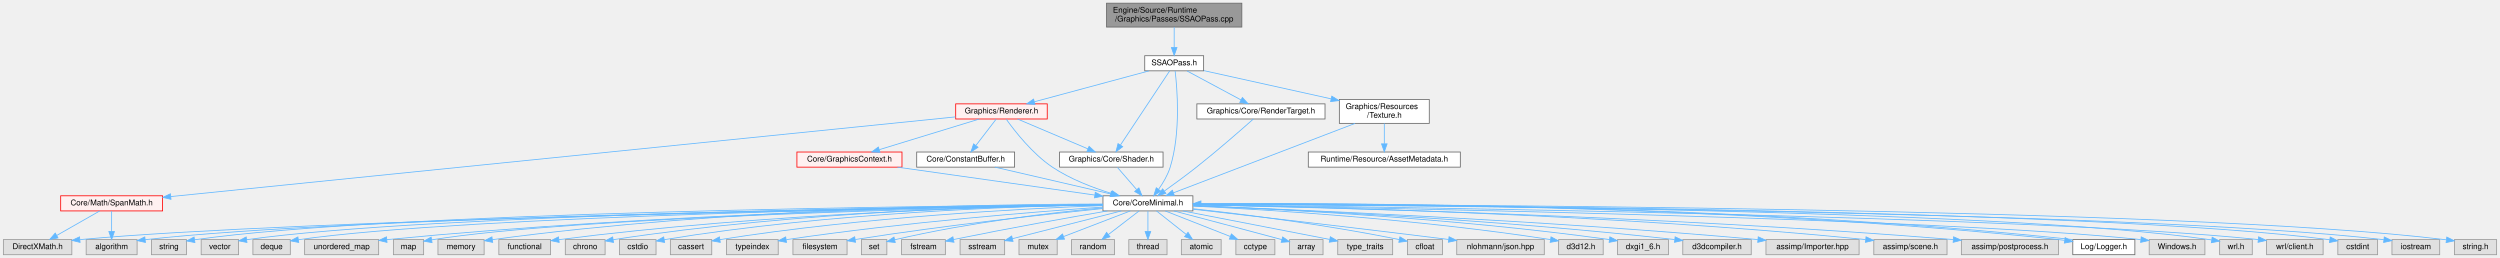
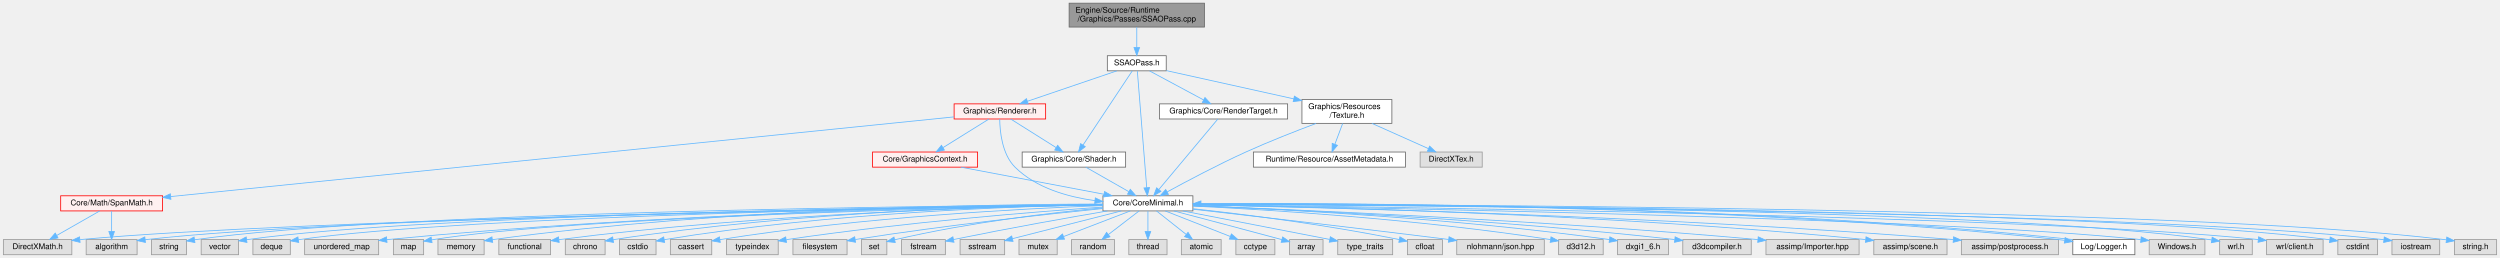
<svg xmlns="http://www.w3.org/2000/svg" xmlns:xlink="http://www.w3.org/1999/xlink" width="3141pt" height="324pt" viewBox="0.00 0.00 3140.50 324.00">
  <g id="graph0" class="graph" transform="scale(1 1) rotate(0) translate(4 320)">
    <g id="Node000001" class="node">
      <g id="a_Node000001">
        <a xlink:title="SSAOPassの実装。乱数カーネルとノイズの生成を含む。">
-           <polygon fill="#999999" stroke="#666666" points="1556,-316 1386,-316 1386,-286 1556,-286 1556,-316" />
-           <text text-anchor="start" x="1394" y="-304" font-family="Helvetica,sans-Serif" font-size="10.00">Engine/Source/Runtime</text>
-           <text text-anchor="middle" x="1471" y="-293" font-family="Helvetica,sans-Serif" font-size="10.00">/Graphics/Passes/SSAOPass.cpp</text>
+           <polygon fill="#999999" stroke="#666666" points="1509,-316 1339,-316 1339,-286 1509,-286 1509,-316" />
+           <text text-anchor="start" x="1347" y="-304" font-family="Helvetica,sans-Serif" font-size="10.00">Engine/Source/Runtime</text>
+           <text text-anchor="middle" x="1424" y="-293" font-family="Helvetica,sans-Serif" font-size="10.00">/Graphics/Passes/SSAOPass.cpp</text>
        </a>
      </g>
    </g>
    <g id="Node000002" class="node">
      <g id="a_Node000002">
        <a xlink:href="SSAOPass_8h.html" target="_top" xlink:title="Screen Space Ambient Occlusion (SSAO) を計算パス。">
-           <polygon fill="white" stroke="#666666" points="1508,-250 1434,-250 1434,-231 1508,-231 1508,-250" />
-           <text text-anchor="middle" x="1471" y="-238" font-family="Helvetica,sans-Serif" font-size="10.00">SSAOPass.h</text>
+           <polygon fill="white" stroke="#666666" points="1461,-250 1387,-250 1387,-231 1461,-231 1461,-250" />
+           <text text-anchor="middle" x="1424" y="-238" font-family="Helvetica,sans-Serif" font-size="10.00">SSAOPass.h</text>
        </a>
      </g>
    </g>
    <g id="edge1_Node000001_Node000002" class="edge">
      <g id="a_edge1_Node000001_Node000002">
        <a xlink:title=" ">
-           <path fill="none" stroke="#63b8ff" d="M1471,-285.84C1471,-278.21 1471,-268.7 1471,-260.45" />
-           <polygon fill="#63b8ff" stroke="#63b8ff" points="1474.5,-260.27 1471,-250.27 1467.5,-260.27 1474.5,-260.27" />
+           <path fill="none" stroke="#63b8ff" d="M1424,-285.84C1424,-278.21 1424,-268.7 1424,-260.45" />
+           <polygon fill="#63b8ff" stroke="#63b8ff" points="1427.5,-260.27 1424,-250.27 1420.5,-260.27 1427.5,-260.27" />
        </a>
      </g>
    </g>
    <g id="Node000003" class="node">
      <g id="a_Node000003">
        <a xlink:href="CoreMinimal_8h.html" target="_top" xlink:title="エンジンの標準インクルードファイル。">
          <polygon fill="white" stroke="#666666" points="1494.5,-74 1381.5,-74 1381.5,-55 1494.5,-55 1494.5,-74" />
          <text text-anchor="middle" x="1438" y="-62" font-family="Helvetica,sans-Serif" font-size="10.00">Core/CoreMinimal.h</text>
        </a>
      </g>
    </g>
    <g id="edge2_Node000002_Node000003" class="edge">
      <g id="a_edge2_Node000002_Node000003">
        <a xlink:title=" ">
-           <path fill="none" stroke="#63b8ff" d="M1472.18,-230.76C1474.73,-209.5 1479.5,-153.63 1466,-110 1462.9,-99.99 1456.95,-90.01 1451.33,-82.04" />
-           <polygon fill="#63b8ff" stroke="#63b8ff" points="1454.1,-79.9 1445.29,-74.01 1448.51,-84.11 1454.1,-79.9" />
+           <path fill="none" stroke="#63b8ff" d="M1424.71,-230.63C1426.89,-203.52 1433.51,-121.32 1436.5,-84.13" />
+           <polygon fill="#63b8ff" stroke="#63b8ff" points="1439.99,-84.39 1437.3,-74.14 1433.01,-83.83 1439.99,-84.39" />
        </a>
      </g>
    </g>
    <g id="Node000043" class="node">
      <g id="a_Node000043">
        <a xlink:href="Shader_8h.html" target="_top" xlink:title="HLSLシェーダーのロードとコンパイル管理。">
-           <polygon fill="white" stroke="#666666" points="1457,-129 1327,-129 1327,-110 1457,-110 1457,-129" />
-           <text text-anchor="middle" x="1392" y="-117" font-family="Helvetica,sans-Serif" font-size="10.00">Graphics/Core/Shader.h</text>
+           <polygon fill="white" stroke="#666666" points="1410,-129 1280,-129 1280,-110 1410,-110 1410,-129" />
+           <text text-anchor="middle" x="1345" y="-117" font-family="Helvetica,sans-Serif" font-size="10.00">Graphics/Core/Shader.h</text>
        </a>
      </g>
    </g>
    <g id="edge43_Node000002_Node000043" class="edge">
      <g id="a_edge43_Node000002_Node000043">
        <a xlink:title=" ">
-           <path fill="none" stroke="#63b8ff" d="M1465.32,-230.94C1452.4,-211.48 1420.61,-163.6 1403.45,-137.74" />
-           <polygon fill="#63b8ff" stroke="#63b8ff" points="1406.29,-135.7 1397.84,-129.3 1400.46,-139.57 1406.29,-135.7" />
+           <path fill="none" stroke="#63b8ff" d="M1418.32,-230.94C1405.4,-211.48 1373.61,-163.6 1356.45,-137.74" />
+           <polygon fill="#63b8ff" stroke="#63b8ff" points="1359.29,-135.7 1350.84,-129.3 1353.46,-139.57 1359.29,-135.7" />
        </a>
      </g>
    </g>
    <g id="Node000044" class="node">
      <g id="a_Node000044">
        <a xlink:href="RenderTarget_8h.html" target="_top" xlink:title="レンダリングターゲット (RTV) とシェーダーリソース (SRV) の管理。">
-           <polygon fill="white" stroke="#666666" points="1660.5,-189.5 1499.5,-189.5 1499.5,-170.5 1660.5,-170.5 1660.5,-189.5" />
-           <text text-anchor="middle" x="1580" y="-177.5" font-family="Helvetica,sans-Serif" font-size="10.00">Graphics/Core/RenderTarget.h</text>
+           <polygon fill="white" stroke="#666666" points="1613.5,-189.5 1452.5,-189.5 1452.5,-170.5 1613.5,-170.5 1613.5,-189.5" />
+           <text text-anchor="middle" x="1533" y="-177.5" font-family="Helvetica,sans-Serif" font-size="10.00">Graphics/Core/RenderTarget.h</text>
        </a>
      </g>
    </g>
    <g id="edge45_Node000002_Node000044" class="edge">
      <g id="a_edge45_Node000002_Node000044">
        <a xlink:title=" ">
-           <path fill="none" stroke="#63b8ff" d="M1487.08,-230.87C1504.95,-221.28 1534.04,-205.67 1554.91,-194.47" />
-           <polygon fill="#63b8ff" stroke="#63b8ff" points="1556.69,-197.48 1563.85,-189.67 1553.38,-191.31 1556.69,-197.48" />
+           <path fill="none" stroke="#63b8ff" d="M1440.08,-230.87C1457.95,-221.28 1487.04,-205.67 1507.91,-194.47" />
+           <polygon fill="#63b8ff" stroke="#63b8ff" points="1509.69,-197.48 1516.85,-189.67 1506.38,-191.31 1509.69,-197.48" />
        </a>
      </g>
    </g>
    <g id="Node000045" class="node">
      <g id="a_Node000045">
        <a xlink:href="Texture_8h.html" target="_top" xlink:title="画像読み込みとテクスチャリソース管理。">
-           <polygon fill="white" stroke="#666666" points="1791.5,-195 1678.5,-195 1678.5,-165 1791.5,-165 1791.5,-195" />
-           <text text-anchor="start" x="1686.5" y="-183" font-family="Helvetica,sans-Serif" font-size="10.00">Graphics/Resources</text>
-           <text text-anchor="middle" x="1735" y="-172" font-family="Helvetica,sans-Serif" font-size="10.00">/Texture.h</text>
+           <polygon fill="white" stroke="#666666" points="1744.5,-195 1631.5,-195 1631.5,-165 1744.5,-165 1744.5,-195" />
+           <text text-anchor="start" x="1639.5" y="-183" font-family="Helvetica,sans-Serif" font-size="10.00">Graphics/Resources</text>
+           <text text-anchor="middle" x="1688" y="-172" font-family="Helvetica,sans-Serif" font-size="10.00">/Texture.h</text>
        </a>
      </g>
    </g>
    <g id="edge47_Node000002_Node000045" class="edge">
      <g id="a_edge47_Node000002_Node000045">
        <a xlink:title=" ">
-           <path fill="none" stroke="#63b8ff" d="M1508.26,-231.24C1549.71,-222.06 1617.47,-207.04 1668.15,-195.81" />
-           <polygon fill="#63b8ff" stroke="#63b8ff" points="1669.04,-199.2 1678.04,-193.62 1667.52,-192.37 1669.04,-199.2" />
-         </a>
-       </g>
-     </g>
-     <g id="Node000047" class="node">
-       <g id="a_Node000047">
+           <path fill="none" stroke="#63b8ff" d="M1461.26,-231.24C1502.71,-222.06 1570.47,-207.04 1621.15,-195.81" />
+           <polygon fill="#63b8ff" stroke="#63b8ff" points="1622.04,-199.2 1631.04,-193.62 1620.52,-192.37 1622.04,-199.2" />
+         </a>
+       </g>
+     </g>
+     <g id="Node000048" class="node">
+       <g id="a_Node000048">
        <a xlink:href="Renderer_8h.html" target="_top" xlink:title="描画パイプラインの構築と実行。">
-           <polygon fill="#fff0f0" stroke="red" points="1311.5,-189.5 1196.5,-189.5 1196.5,-170.5 1311.5,-170.5 1311.5,-189.5" />
-           <text text-anchor="middle" x="1254" y="-177.5" font-family="Helvetica,sans-Serif" font-size="10.00">Graphics/Renderer.h</text>
-         </a>
-       </g>
-     </g>
-     <g id="edge50_Node000002_Node000047" class="edge">
-       <g id="a_edge50_Node000002_Node000047">
-         <a xlink:title=" ">
-           <path fill="none" stroke="#63b8ff" d="M1439.45,-230.99C1401.44,-220.75 1337.48,-203.5 1295.5,-192.19" />
-           <polygon fill="#63b8ff" stroke="#63b8ff" points="1296.16,-188.74 1285.59,-189.52 1294.34,-195.5 1296.16,-188.74" />
+           <polygon fill="#fff0f0" stroke="red" points="1309.5,-189.5 1194.5,-189.5 1194.5,-170.5 1309.5,-170.5 1309.5,-189.5" />
+           <text text-anchor="middle" x="1252" y="-177.5" font-family="Helvetica,sans-Serif" font-size="10.00">Graphics/Renderer.h</text>
+         </a>
+       </g>
+     </g>
+     <g id="edge51_Node000002_Node000048" class="edge">
+       <g id="a_edge51_Node000002_Node000048">
+         <a xlink:title=" ">
+           <path fill="none" stroke="#63b8ff" d="M1398.99,-230.99C1369.44,-220.94 1320.09,-204.16 1286.81,-192.84" />
+           <polygon fill="#63b8ff" stroke="#63b8ff" points="1287.63,-189.42 1277.04,-189.52 1285.38,-196.05 1287.63,-189.42" />
        </a>
      </g>
    </g>
    <g id="Node000004" class="node">
      <g id="a_Node000004">
        <a xlink:title=" ">
          <polygon fill="#e0e0e0" stroke="#999999" points="2766,-19 2696,-19 2696,0 2766,0 2766,-19" />
          <text text-anchor="middle" x="2731" y="-7" font-family="Helvetica,sans-Serif" font-size="10.00">Windows.h</text>
        </a>
      </g>
    </g>
    <g id="edge3_Node000003_Node000004" class="edge">
      <g id="a_edge3_Node000003_Node000004">
        <a xlink:title=" ">
          <path fill="none" stroke="#63b8ff" d="M1494.66,-62.65C1703.52,-59.34 2430.93,-46.18 2685.23,-18.98" />
          <polygon fill="#63b8ff" stroke="#63b8ff" points="2685.98,-22.42 2695.53,-17.84 2685.21,-15.46 2685.98,-22.42" />
        </a>
      </g>
    </g>
    <g id="Node000005" class="node">
      <g id="a_Node000005">
        <a xlink:title=" ">
          <polygon fill="#e0e0e0" stroke="#999999" points="2825.5,-19 2784.5,-19 2784.5,0 2825.5,0 2825.5,-19" />
          <text text-anchor="middle" x="2805" y="-7" font-family="Helvetica,sans-Serif" font-size="10.00">wrl.h</text>
        </a>
      </g>
    </g>
    <g id="edge4_Node000003_Node000005" class="edge">
      <g id="a_edge4_Node000003_Node000005">
        <a xlink:title=" ">
          <path fill="none" stroke="#63b8ff" d="M1494.53,-63.44C1712.87,-62.95 2502.05,-58.5 2774.25,-18.58" />
          <polygon fill="#63b8ff" stroke="#63b8ff" points="2775.13,-21.98 2784.49,-17.02 2774.08,-15.06 2775.13,-21.98" />
        </a>
      </g>
    </g>
    <g id="Node000006" class="node">
      <g id="a_Node000006">
        <a xlink:title=" ">
          <polygon fill="#e0e0e0" stroke="#999999" points="2914.5,-19 2843.5,-19 2843.5,0 2914.5,0 2914.5,-19" />
          <text text-anchor="middle" x="2879" y="-7" font-family="Helvetica,sans-Serif" font-size="10.00">wrl/client.h</text>
        </a>
      </g>
    </g>
    <g id="edge5_Node000003_Node000006" class="edge">
      <g id="a_edge5_Node000003_Node000006">
        <a xlink:title=" ">
          <path fill="none" stroke="#63b8ff" d="M1494.64,-62.9C1719.2,-60.33 2548.09,-49.06 2832.75,-19.05" />
          <polygon fill="#63b8ff" stroke="#63b8ff" points="2833.49,-22.49 2843.05,-17.93 2832.73,-15.53 2833.49,-22.49" />
        </a>
      </g>
    </g>
    <g id="Node000007" class="node">
      <g id="a_Node000007">
        <a xlink:title=" ">
          <polygon fill="#e0e0e0" stroke="#999999" points="2983,-19 2933,-19 2933,0 2983,0 2983,-19" />
          <text text-anchor="middle" x="2958" y="-7" font-family="Helvetica,sans-Serif" font-size="10.00">cstdint</text>
        </a>
      </g>
    </g>
    <g id="edge6_Node000003_Node000007" class="edge">
      <g id="a_edge6_Node000003_Node000007">
        <a xlink:title=" ">
          <path fill="none" stroke="#63b8ff" d="M1494.66,-63.43C1728.47,-62.9 2619.88,-58.36 2922.78,-18.79" />
          <polygon fill="#63b8ff" stroke="#63b8ff" points="2923.43,-22.23 2932.87,-17.42 2922.49,-15.29 2923.43,-22.23" />
        </a>
      </g>
    </g>
    <g id="Node000008" class="node">
      <g id="a_Node000008">
        <a xlink:title=" ">
          <polygon fill="#e0e0e0" stroke="#999999" points="3061,-19 3001,-19 3001,0 3061,0 3061,-19" />
          <text text-anchor="middle" x="3031" y="-7" font-family="Helvetica,sans-Serif" font-size="10.00">iostream</text>
        </a>
      </g>
    </g>
    <g id="edge7_Node000003_Node000008" class="edge">
      <g id="a_edge7_Node000003_Node000008">
        <a xlink:title=" ">
          <path fill="none" stroke="#63b8ff" d="M1494.74,-63.29C1735.34,-62.18 2673.17,-55.61 2990.74,-18.86" />
          <polygon fill="#63b8ff" stroke="#63b8ff" points="2991.35,-22.31 3000.86,-17.65 2990.52,-15.36 2991.35,-22.31" />
        </a>
      </g>
    </g>
    <g id="Node000009" class="node">
      <g id="a_Node000009">
        <a xlink:title=" ">
          <polygon fill="#e0e0e0" stroke="#999999" points="3132.5,-19 3079.5,-19 3079.5,0 3132.5,0 3132.5,-19" />
          <text text-anchor="middle" x="3106" y="-7" font-family="Helvetica,sans-Serif" font-size="10.00">string.h</text>
        </a>
      </g>
    </g>
    <g id="edge8_Node000003_Node000009" class="edge">
      <g id="a_edge8_Node000003_Node000009">
        <a xlink:title=" ">
          <path fill="none" stroke="#63b8ff" d="M1494.62,-63.51C1742.62,-63.31 2735.09,-60.01 3069.21,-18.72" />
          <polygon fill="#63b8ff" stroke="#63b8ff" points="3069.9,-22.16 3079.38,-17.43 3069.01,-15.22 3069.9,-22.16" />
        </a>
      </g>
    </g>
    <g id="Node000010" class="node">
      <g id="a_Node000010">
        <a xlink:title=" ">
          <polygon fill="#e0e0e0" stroke="#999999" points="230,-19 186,-19 186,0 230,0 230,-19" />
          <text text-anchor="middle" x="208" y="-7" font-family="Helvetica,sans-Serif" font-size="10.00">string</text>
        </a>
      </g>
    </g>
    <g id="edge9_Node000003_Node000010" class="edge">
      <g id="a_edge9_Node000003_Node000010">
        <a xlink:title=" ">
          <path fill="none" stroke="#63b8ff" d="M1381.42,-63.13C1178.01,-61.52 483.47,-53.69 240.41,-18.77" />
          <polygon fill="#63b8ff" stroke="#63b8ff" points="240.63,-15.27 230.22,-17.25 239.59,-22.19 240.63,-15.27" />
        </a>
      </g>
    </g>
    <g id="Node000011" class="node">
      <g id="a_Node000011">
        <a xlink:title=" ">
          <polygon fill="#e0e0e0" stroke="#999999" points="295.5,-19 248.5,-19 248.5,0 295.5,0 295.5,-19" />
          <text text-anchor="middle" x="272" y="-7" font-family="Helvetica,sans-Serif" font-size="10.00">vector</text>
        </a>
      </g>
    </g>
    <g id="edge10_Node000003_Node000011" class="edge">
      <g id="a_edge10_Node000003_Node000011">
        <a xlink:title=" ">
          <path fill="none" stroke="#63b8ff" d="M1381.44,-62.93C1185.36,-60.69 534.72,-51.09 305.58,-18.85" />
          <polygon fill="#63b8ff" stroke="#63b8ff" points="306.04,-15.39 295.64,-17.4 305.03,-22.31 306.04,-15.39" />
        </a>
      </g>
    </g>
    <g id="Node000012" class="node">
      <g id="a_Node000012">
        <a xlink:title=" ">
          <polygon fill="#e0e0e0" stroke="#999999" points="360.5,-19 313.5,-19 313.5,0 360.5,0 360.5,-19" />
          <text text-anchor="middle" x="337" y="-7" font-family="Helvetica,sans-Serif" font-size="10.00">deque</text>
        </a>
      </g>
    </g>
    <g id="edge11_Node000003_Node000012" class="edge">
      <g id="a_edge11_Node000003_Node000012">
        <a xlink:title=" ">
          <path fill="none" stroke="#63b8ff" d="M1381.39,-62.77C1192.84,-60.09 586.35,-49.39 370.62,-18.86" />
          <polygon fill="#63b8ff" stroke="#63b8ff" points="371.05,-15.39 360.64,-17.4 370.03,-22.32 371.05,-15.39" />
        </a>
      </g>
    </g>
    <g id="Node000013" class="node">
      <g id="a_Node000013">
        <a xlink:title=" ">
          <polygon fill="#e0e0e0" stroke="#999999" points="471.5,-19 378.5,-19 378.5,0 471.5,0 471.5,-19" />
          <text text-anchor="middle" x="425" y="-7" font-family="Helvetica,sans-Serif" font-size="10.00">unordered_map</text>
        </a>
      </g>
    </g>
    <g id="edge12_Node000003_Node000013" class="edge">
      <g id="a_edge12_Node000003_Node000013">
        <a xlink:title=" ">
          <path fill="none" stroke="#63b8ff" d="M1381.49,-62.92C1234.78,-60.99 829.58,-52.85 481.72,-18.95" />
          <polygon fill="#63b8ff" stroke="#63b8ff" points="482,-15.46 471.71,-17.96 481.31,-22.42 482,-15.46" />
        </a>
      </g>
    </g>
    <g id="Node000014" class="node">
      <g id="a_Node000014">
        <a xlink:title=" ">
          <polygon fill="#e0e0e0" stroke="#999999" points="528,-19 490,-19 490,0 528,0 528,-19" />
          <text text-anchor="middle" x="509" y="-7" font-family="Helvetica,sans-Serif" font-size="10.00">map</text>
        </a>
      </g>
    </g>
    <g id="edge13_Node000003_Node000014" class="edge">
      <g id="a_edge13_Node000003_Node000014">
        <a xlink:title=" ">
          <path fill="none" stroke="#63b8ff" d="M1381.49,-62.52C1213.69,-59.33 719.28,-47.84 538.07,-18.66" />
          <polygon fill="#63b8ff" stroke="#63b8ff" points="538.57,-15.19 528.13,-16.98 537.41,-22.1 538.57,-15.19" />
        </a>
      </g>
    </g>
    <g id="Node000015" class="node">
      <g id="a_Node000015">
        <a xlink:title=" ">
          <polygon fill="#e0e0e0" stroke="#999999" points="604,-19 546,-19 546,0 604,0 604,-19" />
          <text text-anchor="middle" x="575" y="-7" font-family="Helvetica,sans-Serif" font-size="10.00">memory</text>
        </a>
      </g>
    </g>
    <g id="edge14_Node000003_Node000015" class="edge">
      <g id="a_edge14_Node000003_Node000015">
        <a xlink:title=" ">
          <path fill="none" stroke="#63b8ff" d="M1381.43,-63.68C1248.83,-63.39 907.63,-58.65 614.35,-18.94" />
          <polygon fill="#63b8ff" stroke="#63b8ff" points="614.75,-15.47 604.37,-17.58 613.8,-22.4 614.75,-15.47" />
        </a>
      </g>
    </g>
    <g id="Node000016" class="node">
      <g id="a_Node000016">
        <a xlink:title=" ">
          <polygon fill="#e0e0e0" stroke="#999999" points="168,-19 104,-19 104,0 168,0 168,-19" />
          <text text-anchor="middle" x="136" y="-7" font-family="Helvetica,sans-Serif" font-size="10.00">algorithm</text>
        </a>
      </g>
    </g>
    <g id="edge15_Node000003_Node000016" class="edge">
      <g id="a_edge15_Node000003_Node000016">
        <a xlink:title=" ">
          <path fill="none" stroke="#63b8ff" d="M1381.15,-62.77C1170.63,-59.88 434.77,-47.98 178.17,-18.88" />
          <polygon fill="#63b8ff" stroke="#63b8ff" points="178.48,-15.39 168.14,-17.7 177.67,-22.34 178.48,-15.39" />
        </a>
      </g>
    </g>
    <g id="Node000017" class="node">
      <g id="a_Node000017">
        <a xlink:title=" ">
          <polygon fill="#e0e0e0" stroke="#999999" points="687.5,-19 622.5,-19 622.5,0 687.5,0 687.5,-19" />
          <text text-anchor="middle" x="655" y="-7" font-family="Helvetica,sans-Serif" font-size="10.00">functional</text>
        </a>
      </g>
    </g>
    <g id="edge16_Node000003_Node000017" class="edge">
      <g id="a_edge16_Node000003_Node000017">
        <a xlink:title=" ">
          <path fill="none" stroke="#63b8ff" d="M1381.04,-62.79C1258.05,-60.66 958.4,-52.34 697.97,-18.92" />
          <polygon fill="#63b8ff" stroke="#63b8ff" points="698.31,-15.44 687.94,-17.62 697.41,-22.38 698.31,-15.44" />
        </a>
      </g>
    </g>
    <g id="Node000018" class="node">
      <g id="a_Node000018">
        <a xlink:title=" ">
          <polygon fill="#e0e0e0" stroke="#999999" points="756,-19 706,-19 706,0 756,0 756,-19" />
          <text text-anchor="middle" x="731" y="-7" font-family="Helvetica,sans-Serif" font-size="10.00">chrono</text>
        </a>
      </g>
    </g>
    <g id="edge17_Node000003_Node000018" class="edge">
      <g id="a_edge17_Node000003_Node000018">
        <a xlink:title=" ">
          <path fill="none" stroke="#63b8ff" d="M1381.34,-63.16C1266.73,-61.75 999.17,-54.7 766.17,-18.88" />
          <polygon fill="#63b8ff" stroke="#63b8ff" points="766.57,-15.4 756.15,-17.32 765.49,-22.32 766.57,-15.4" />
        </a>
      </g>
    </g>
    <g id="Node000019" class="node">
      <g id="a_Node000019">
        <a xlink:title=" ">
          <polygon fill="#e0e0e0" stroke="#999999" points="820,-19 774,-19 774,0 820,0 820,-19" />
          <text text-anchor="middle" x="797" y="-7" font-family="Helvetica,sans-Serif" font-size="10.00">cstdio</text>
        </a>
      </g>
    </g>
    <g id="edge18_Node000003_Node000019" class="edge">
      <g id="a_edge18_Node000003_Node000019">
        <a xlink:title=" ">
          <path fill="none" stroke="#63b8ff" d="M1381.33,-62.88C1274.88,-60.95 1037.82,-53.03 830.17,-18.88" />
          <polygon fill="#63b8ff" stroke="#63b8ff" points="830.75,-15.42 820.31,-17.23 829.6,-22.33 830.75,-15.42" />
        </a>
      </g>
    </g>
    <g id="Node000020" class="node">
      <g id="a_Node000020">
        <a xlink:title=" ">
          <polygon fill="#e0e0e0" stroke="#999999" points="890,-19 838,-19 838,0 890,0 890,-19" />
          <text text-anchor="middle" x="864" y="-7" font-family="Helvetica,sans-Serif" font-size="10.00">cassert</text>
        </a>
      </g>
    </g>
    <g id="edge19_Node000003_Node000020" class="edge">
      <g id="a_edge19_Node000003_Node000020">
        <a xlink:title=" ">
          <path fill="none" stroke="#63b8ff" d="M1381.39,-61.73C1284.6,-58.06 1081.02,-47.6 900.24,-18.95" />
          <polygon fill="#63b8ff" stroke="#63b8ff" points="900.71,-15.48 890.28,-17.35 899.6,-22.39 900.71,-15.48" />
        </a>
      </g>
    </g>
    <g id="Node000021" class="node">
      <g id="a_Node000021">
        <a xlink:title=" ">
          <polygon fill="#e0e0e0" stroke="#999999" points="973.5,-19 908.5,-19 908.5,0 973.5,0 973.5,-19" />
          <text text-anchor="middle" x="941" y="-7" font-family="Helvetica,sans-Serif" font-size="10.00">typeindex</text>
        </a>
      </g>
    </g>
    <g id="edge20_Node000003_Node000021" class="edge">
      <g id="a_edge20_Node000003_Node000021">
        <a xlink:title=" ">
          <path fill="none" stroke="#63b8ff" d="M1381.38,-59.83C1297.04,-53.95 1133.23,-40.96 983.78,-18.95" />
          <polygon fill="#63b8ff" stroke="#63b8ff" points="983.91,-15.43 973.5,-17.42 982.88,-22.35 983.91,-15.43" />
        </a>
      </g>
    </g>
    <g id="Node000022" class="node">
      <g id="a_Node000022">
        <a xlink:title=" ">
          <polygon fill="#e0e0e0" stroke="#999999" points="1060,-19 992,-19 992,0 1060,0 1060,-19" />
          <text text-anchor="middle" x="1026" y="-7" font-family="Helvetica,sans-Serif" font-size="10.00">filesystem</text>
        </a>
      </g>
    </g>
    <g id="edge21_Node000003_Node000022" class="edge">
      <g id="a_edge21_Node000003_Node000022">
        <a xlink:title=" ">
          <path fill="none" stroke="#63b8ff" d="M1381.24,-57.99C1310.69,-50.85 1186.38,-37.29 1070.35,-19.11" />
          <polygon fill="#63b8ff" stroke="#63b8ff" points="1070.65,-15.61 1060.23,-17.51 1069.56,-22.53 1070.65,-15.61" />
        </a>
      </g>
    </g>
    <g id="Node000023" class="node">
      <g id="a_Node000023">
        <a xlink:title=" ">
          <polygon fill="#e0e0e0" stroke="#999999" points="1110,-19 1078,-19 1078,0 1110,0 1110,-19" />
          <text text-anchor="middle" x="1094" y="-7" font-family="Helvetica,sans-Serif" font-size="10.00">set</text>
        </a>
      </g>
    </g>
    <g id="edge22_Node000003_Node000023" class="edge">
      <g id="a_edge22_Node000003_Node000023">
        <a xlink:title=" ">
          <path fill="none" stroke="#63b8ff" d="M1381.22,-58.85C1319.09,-53.03 1216.54,-41.29 1119.94,-18.8" />
          <polygon fill="#63b8ff" stroke="#63b8ff" points="1120.55,-15.34 1110.01,-16.44 1118.93,-22.16 1120.55,-15.34" />
        </a>
      </g>
    </g>
    <g id="Node000024" class="node">
      <g id="a_Node000024">
        <a xlink:title=" ">
          <polygon fill="#e0e0e0" stroke="#999999" points="1183.5,-19 1128.5,-19 1128.5,0 1183.5,0 1183.5,-19" />
          <text text-anchor="middle" x="1156" y="-7" font-family="Helvetica,sans-Serif" font-size="10.00">fstream</text>
        </a>
      </g>
    </g>
    <g id="edge23_Node000003_Node000024" class="edge">
      <g id="a_edge23_Node000003_Node000024">
        <a xlink:title=" ">
          <path fill="none" stroke="#63b8ff" d="M1387.19,-54.98C1339.68,-46.85 1266.53,-33.92 1193.66,-19.06" />
          <polygon fill="#63b8ff" stroke="#63b8ff" points="1194.35,-15.63 1183.85,-17.04 1192.94,-22.48 1194.35,-15.63" />
        </a>
      </g>
    </g>
    <g id="Node000025" class="node">
      <g id="a_Node000025">
        <a xlink:title=" ">
          <polygon fill="#e0e0e0" stroke="#999999" points="1258,-19 1202,-19 1202,0 1258,0 1258,-19" />
          <text text-anchor="middle" x="1230" y="-7" font-family="Helvetica,sans-Serif" font-size="10.00">sstream</text>
        </a>
      </g>
    </g>
    <g id="edge24_Node000003_Node000025" class="edge">
      <g id="a_edge24_Node000003_Node000025">
        <a xlink:title=" ">
          <path fill="none" stroke="#63b8ff" d="M1404.58,-54.98C1367.26,-45.48 1306.99,-30.12 1267.93,-20.17" />
          <polygon fill="#63b8ff" stroke="#63b8ff" points="1268.56,-16.71 1258,-17.63 1266.83,-23.5 1268.56,-16.71" />
        </a>
      </g>
    </g>
    <g id="Node000026" class="node">
      <g id="a_Node000026">
        <a xlink:title=" ">
          <polygon fill="#e0e0e0" stroke="#999999" points="1324,-19 1276,-19 1276,0 1324,0 1324,-19" />
          <text text-anchor="middle" x="1300" y="-7" font-family="Helvetica,sans-Serif" font-size="10.00">mutex</text>
        </a>
      </g>
    </g>
    <g id="edge25_Node000003_Node000026" class="edge">
      <g id="a_edge25_Node000003_Node000026">
        <a xlink:title=" ">
          <path fill="none" stroke="#63b8ff" d="M1415.83,-54.98C1393.23,-46.3 1357.94,-32.75 1332.25,-22.88" />
          <polygon fill="#63b8ff" stroke="#63b8ff" points="1333.17,-19.49 1322.58,-19.17 1330.66,-26.02 1333.17,-19.49" />
        </a>
      </g>
    </g>
    <g id="Node000027" class="node">
      <g id="a_Node000027">
        <a xlink:title=" ">
          <polygon fill="#e0e0e0" stroke="#999999" points="1396,-19 1342,-19 1342,0 1396,0 1396,-19" />
          <text text-anchor="middle" x="1369" y="-7" font-family="Helvetica,sans-Serif" font-size="10.00">random</text>
        </a>
      </g>
    </g>
    <g id="edge26_Node000003_Node000027" class="edge">
      <g id="a_edge26_Node000003_Node000027">
        <a xlink:title=" ">
          <path fill="none" stroke="#63b8ff" d="M1426.91,-54.98C1416.51,-47 1400.74,-34.88 1388.28,-25.31" />
          <polygon fill="#63b8ff" stroke="#63b8ff" points="1390.35,-22.49 1380.29,-19.17 1386.09,-28.04 1390.35,-22.49" />
        </a>
      </g>
    </g>
    <g id="Node000028" class="node">
      <g id="a_Node000028">
        <a xlink:title=" ">
          <polygon fill="#e0e0e0" stroke="#999999" points="1462,-19 1414,-19 1414,0 1462,0 1462,-19" />
          <text text-anchor="middle" x="1438" y="-7" font-family="Helvetica,sans-Serif" font-size="10.00">thread</text>
        </a>
      </g>
    </g>
    <g id="edge27_Node000003_Node000028" class="edge">
      <g id="a_edge27_Node000003_Node000028">
        <a xlink:title=" ">
          <path fill="none" stroke="#63b8ff" d="M1438,-54.75C1438,-47.8 1438,-37.85 1438,-29.13" />
          <polygon fill="#63b8ff" stroke="#63b8ff" points="1441.5,-29.09 1438,-19.09 1434.5,-29.09 1441.5,-29.09" />
        </a>
      </g>
    </g>
    <g id="Node000029" class="node">
      <g id="a_Node000029">
        <a xlink:title=" ">
          <polygon fill="#e0e0e0" stroke="#999999" points="1530,-19 1480,-19 1480,0 1530,0 1530,-19" />
          <text text-anchor="middle" x="1505" y="-7" font-family="Helvetica,sans-Serif" font-size="10.00">atomic</text>
        </a>
      </g>
    </g>
    <g id="edge28_Node000003_Node000029" class="edge">
      <g id="a_edge28_Node000003_Node000029">
        <a xlink:title=" ">
          <path fill="none" stroke="#63b8ff" d="M1448.76,-54.98C1458.77,-47.07 1473.89,-35.11 1485.93,-25.58" />
          <polygon fill="#63b8ff" stroke="#63b8ff" points="1488.37,-28.12 1494.04,-19.17 1484.03,-22.63 1488.37,-28.12" />
        </a>
      </g>
    </g>
    <g id="Node000030" class="node">
      <g id="a_Node000030">
        <a xlink:title=" ">
          <polygon fill="#e0e0e0" stroke="#999999" points="1597.5,-19 1548.5,-19 1548.5,0 1597.5,0 1597.5,-19" />
          <text text-anchor="middle" x="1573" y="-7" font-family="Helvetica,sans-Serif" font-size="10.00">cctype</text>
        </a>
      </g>
    </g>
    <g id="edge29_Node000003_Node000030" class="edge">
      <g id="a_edge29_Node000003_Node000030">
        <a xlink:title=" ">
          <path fill="none" stroke="#63b8ff" d="M1459.69,-54.98C1481.8,-46.3 1516.32,-32.75 1541.45,-22.88" />
          <polygon fill="#63b8ff" stroke="#63b8ff" points="1542.89,-26.08 1550.92,-19.17 1540.33,-19.57 1542.89,-26.08" />
        </a>
      </g>
    </g>
    <g id="Node000031" class="node">
      <g id="a_Node000031">
        <a xlink:title=" ">
          <polygon fill="#e0e0e0" stroke="#999999" points="1658,-19 1616,-19 1616,0 1658,0 1658,-19" />
          <text text-anchor="middle" x="1637" y="-7" font-family="Helvetica,sans-Serif" font-size="10.00">array</text>
        </a>
      </g>
    </g>
    <g id="edge30_Node000003_Node000031" class="edge">
      <g id="a_edge30_Node000003_Node000031">
        <a xlink:title=" ">
          <path fill="none" stroke="#63b8ff" d="M1470.54,-54.97C1504.4,-46.07 1558.95,-31.68 1606,-19 1606.1,-18.97 1606.2,-18.95 1606.3,-18.92" />
          <polygon fill="#63b8ff" stroke="#63b8ff" points="1607.26,-22.28 1616,-16.29 1605.43,-15.53 1607.26,-22.28" />
        </a>
      </g>
    </g>
    <g id="Node000032" class="node">
      <g id="a_Node000032">
        <a xlink:title=" ">
          <polygon fill="#e0e0e0" stroke="#999999" points="1745.5,-19 1676.5,-19 1676.5,0 1745.5,0 1745.5,-19" />
          <text text-anchor="middle" x="1711" y="-7" font-family="Helvetica,sans-Serif" font-size="10.00">type_traits</text>
        </a>
      </g>
    </g>
    <g id="edge31_Node000003_Node000032" class="edge">
      <g id="a_edge31_Node000003_Node000032">
        <a xlink:title=" ">
          <path fill="none" stroke="#63b8ff" d="M1481.86,-54.98C1532.48,-45.16 1615.29,-29.08 1666.28,-19.18" />
          <polygon fill="#63b8ff" stroke="#63b8ff" points="1667.19,-22.57 1676.34,-17.23 1665.86,-15.7 1667.19,-22.57" />
        </a>
      </g>
    </g>
    <g id="Node000033" class="node">
      <g id="a_Node000033">
        <a xlink:title=" ">
          <polygon fill="#e0e0e0" stroke="#999999" points="1808,-19 1764,-19 1764,0 1808,0 1808,-19" />
          <text text-anchor="middle" x="1786" y="-7" font-family="Helvetica,sans-Serif" font-size="10.00">cfloat</text>
        </a>
      </g>
    </g>
    <g id="edge32_Node000003_Node000033" class="edge">
      <g id="a_edge32_Node000003_Node000033">
        <a xlink:title=" ">
          <path fill="none" stroke="#63b8ff" d="M1494.78,-57.75C1556.39,-51.01 1657.78,-38.49 1753.85,-19" />
          <polygon fill="#63b8ff" stroke="#63b8ff" points="1754.64,-22.42 1763.73,-16.97 1753.23,-15.56 1754.64,-22.42" />
        </a>
      </g>
    </g>
    <g id="Node000034" class="node">
      <g id="a_Node000034">
        <a xlink:title=" ">
          <polygon fill="#e0e0e0" stroke="#999999" points="1936,-19 1826,-19 1826,0 1936,0 1936,-19" />
          <text text-anchor="middle" x="1881" y="-7" font-family="Helvetica,sans-Serif" font-size="10.00">nlohmann/json.hpp</text>
        </a>
      </g>
    </g>
    <g id="edge33_Node000003_Node000034" class="edge">
      <g id="a_edge33_Node000003_Node000034">
        <a xlink:title=" ">
          <path fill="none" stroke="#63b8ff" d="M1494.54,-57.13C1566.61,-48.96 1695.33,-34.15 1815.72,-19.14" />
          <polygon fill="#63b8ff" stroke="#63b8ff" points="1816.36,-22.59 1825.85,-17.88 1815.49,-15.65 1816.36,-22.59" />
        </a>
      </g>
    </g>
    <g id="Node000035" class="node">
      <g id="a_Node000035">
        <a xlink:title=" ">
          <polygon fill="#e0e0e0" stroke="#999999" points="2010,-19 1954,-19 1954,0 2010,0 2010,-19" />
          <text text-anchor="middle" x="1982" y="-7" font-family="Helvetica,sans-Serif" font-size="10.00">d3d12.h</text>
        </a>
      </g>
    </g>
    <g id="edge34_Node000003_Node000035" class="edge">
      <g id="a_edge34_Node000003_Node000035">
        <a xlink:title=" ">
          <path fill="none" stroke="#63b8ff" d="M1494.58,-61.09C1586.75,-56.61 1775.12,-45.11 1943.74,-18.98" />
          <polygon fill="#63b8ff" stroke="#63b8ff" points="1944.46,-22.41 1953.8,-17.4 1943.37,-15.5 1944.46,-22.41" />
        </a>
      </g>
    </g>
    <g id="Node000036" class="node">
      <g id="a_Node000036">
        <a xlink:title=" ">
          <polygon fill="#e0e0e0" stroke="#999999" points="2092,-19 2028,-19 2028,0 2092,0 2092,-19" />
          <text text-anchor="middle" x="2060" y="-7" font-family="Helvetica,sans-Serif" font-size="10.00">dxgi1_6.h</text>
        </a>
      </g>
    </g>
    <g id="edge35_Node000003_Node000036" class="edge">
      <g id="a_edge35_Node000003_Node000036">
        <a xlink:title=" ">
          <path fill="none" stroke="#63b8ff" d="M1494.75,-61.57C1597.3,-57.54 1820.36,-46.39 2017.86,-18.98" />
          <polygon fill="#63b8ff" stroke="#63b8ff" points="2018.42,-22.43 2027.84,-17.57 2017.45,-15.5 2018.42,-22.43" />
        </a>
      </g>
    </g>
    <g id="Node000037" class="node">
      <g id="a_Node000037">
        <a xlink:title=" ">
          <polygon fill="#e0e0e0" stroke="#999999" points="2196,-19 2110,-19 2110,0 2196,0 2196,-19" />
          <text text-anchor="middle" x="2153" y="-7" font-family="Helvetica,sans-Serif" font-size="10.00">d3dcompiler.h</text>
        </a>
      </g>
    </g>
    <g id="edge36_Node000003_Node000037" class="edge">
      <g id="a_edge36_Node000003_Node000037">
        <a xlink:title=" ">
          <path fill="none" stroke="#63b8ff" d="M1494.92,-61.5C1608.13,-57.14 1869.71,-45.07 2099.68,-19.04" />
          <polygon fill="#63b8ff" stroke="#63b8ff" points="2100.38,-22.48 2109.91,-17.87 2099.58,-15.53 2100.38,-22.48" />
        </a>
      </g>
    </g>
    <g id="Node000038" class="node">
      <g id="a_Node000038">
        <a xlink:title=" ">
          <polygon fill="#e0e0e0" stroke="#999999" points="86,-19 0,-19 0,0 86,0 86,-19" />
          <text text-anchor="middle" x="43" y="-7" font-family="Helvetica,sans-Serif" font-size="10.00">DirectXMath.h</text>
        </a>
      </g>
    </g>
    <g id="edge37_Node000003_Node000038" class="edge">
      <g id="a_edge37_Node000003_Node000038">
        <a xlink:title=" ">
          <path fill="none" stroke="#63b8ff" d="M1381.32,-62.6C1162.4,-58.96 370.99,-44.39 96.41,-18.97" />
          <polygon fill="#63b8ff" stroke="#63b8ff" points="96.36,-15.45 86.07,-17.98 95.7,-22.41 96.36,-15.45" />
        </a>
      </g>
    </g>
    <g id="Node000039" class="node">
      <g id="a_Node000039">
        <a xlink:title=" ">
          <polygon fill="#e0e0e0" stroke="#999999" points="2331.5,-19 2214.5,-19 2214.5,0 2331.5,0 2331.5,-19" />
          <text text-anchor="middle" x="2273" y="-7" font-family="Helvetica,sans-Serif" font-size="10.00">assimp/Importer.hpp</text>
        </a>
      </g>
    </g>
    <g id="edge38_Node000003_Node000039" class="edge">
      <g id="a_edge38_Node000003_Node000039">
        <a xlink:title=" ">
          <path fill="none" stroke="#63b8ff" d="M1494.87,-61.49C1620.67,-56.78 1932.27,-43.55 2204.35,-18.99" />
          <polygon fill="#63b8ff" stroke="#63b8ff" points="2204.78,-22.46 2214.42,-18.07 2204.15,-15.49 2204.78,-22.46" />
        </a>
      </g>
    </g>
    <g id="Node000040" class="node">
      <g id="a_Node000040">
        <a xlink:title=" ">
          <polygon fill="#e0e0e0" stroke="#999999" points="2442,-19 2350,-19 2350,0 2442,0 2442,-19" />
          <text text-anchor="middle" x="2396" y="-7" font-family="Helvetica,sans-Serif" font-size="10.00">assimp/scene.h</text>
        </a>
      </g>
    </g>
    <g id="edge39_Node000003_Node000040" class="edge">
      <g id="a_edge39_Node000003_Node000040">
        <a xlink:title=" ">
          <path fill="none" stroke="#63b8ff" d="M1494.68,-62.75C1635.77,-60.46 2014.18,-51.6 2339.73,-19.01" />
          <polygon fill="#63b8ff" stroke="#63b8ff" points="2340.23,-22.48 2349.83,-17.99 2339.53,-15.51 2340.23,-22.48" />
        </a>
      </g>
    </g>
    <g id="Node000041" class="node">
      <g id="a_Node000041">
        <a xlink:title=" ">
          <polygon fill="#e0e0e0" stroke="#999999" points="2582,-19 2460,-19 2460,0 2582,0 2582,-19" />
          <text text-anchor="middle" x="2521" y="-7" font-family="Helvetica,sans-Serif" font-size="10.00">assimp/postprocess.h</text>
        </a>
      </g>
    </g>
    <g id="edge40_Node000003_Node000041" class="edge">
      <g id="a_edge40_Node000003_Node000041">
        <a xlink:title=" ">
          <path fill="none" stroke="#63b8ff" d="M1494.66,-62.54C1647.2,-59.62 2079.49,-49.21 2449.83,-19.02" />
          <polygon fill="#63b8ff" stroke="#63b8ff" points="2450.26,-22.5 2459.94,-18.19 2449.69,-15.52 2450.26,-22.5" />
        </a>
      </g>
    </g>
    <g id="Node000042" class="node">
      <g id="a_Node000042">
        <a xlink:href="Logger_8h.html" target="_top" xlink:title="デバッグログ出力システム">
          <polygon fill="white" stroke="#666666" points="2678,-19 2600,-19 2600,0 2678,0 2678,-19" />
          <text text-anchor="middle" x="2639" y="-7" font-family="Helvetica,sans-Serif" font-size="10.00">Log/Logger.h</text>
        </a>
      </g>
    </g>
    <g id="edge41_Node000003_Node000042" class="edge">
      <g id="a_edge41_Node000003_Node000042">
        <a xlink:title=" ">
          <path fill="none" stroke="#63b8ff" d="M1494.72,-64.07C1661.86,-65.06 2166.21,-63.63 2582,-19 2584.5,-18.73 2587.07,-18.41 2589.67,-18.05" />
          <polygon fill="#63b8ff" stroke="#63b8ff" points="2590.42,-21.48 2599.79,-16.53 2589.38,-14.56 2590.42,-21.48" />
        </a>
      </g>
    </g>
    <g id="edge42_Node000042_Node000003" class="edge">
      <g id="a_edge42_Node000042_Node000003">
        <a xlink:title=" ">
          <path fill="none" stroke="#63b8ff" d="M2599.69,-19.03C2185.29,-63.49 1683.02,-65.05 1504.66,-64.08" />
          <polygon fill="#63b8ff" stroke="#63b8ff" points="1504.66,-60.58 1494.64,-64.02 1504.62,-67.58 1504.66,-60.58" />
        </a>
      </g>
    </g>
    <g id="edge44_Node000043_Node000003" class="edge">
      <g id="a_edge44_Node000043_Node000003">
        <a xlink:title=" ">
-           <path fill="none" stroke="#63b8ff" d="M1399.6,-109.75C1406.16,-102.18 1415.82,-91.05 1423.81,-81.84" />
-           <polygon fill="#63b8ff" stroke="#63b8ff" points="1426.63,-83.94 1430.55,-74.09 1421.35,-79.35 1426.63,-83.94" />
+           <path fill="none" stroke="#63b8ff" d="M1359.94,-109.98C1374.5,-101.69 1396.87,-88.94 1413.93,-79.22" />
+           <polygon fill="#63b8ff" stroke="#63b8ff" points="1415.83,-82.16 1422.79,-74.17 1412.36,-76.08 1415.83,-82.16" />
        </a>
      </g>
    </g>
    <g id="edge46_Node000044_Node000003" class="edge">
      <g id="a_edge46_Node000044_Node000003">
        <a xlink:title=" ">
-           <path fill="none" stroke="#63b8ff" d="M1570.47,-170.48C1555.53,-157.2 1525.54,-130.94 1499,-110 1485.88,-99.65 1470.7,-88.57 1458.76,-80.06" />
-           <polygon fill="#63b8ff" stroke="#63b8ff" points="1460.54,-77.03 1450.35,-74.1 1456.49,-82.74 1460.54,-77.03" />
+           <path fill="none" stroke="#63b8ff" d="M1525.86,-170.47C1510.11,-151.65 1472.17,-106.32 1451.68,-81.84" />
+           <polygon fill="#63b8ff" stroke="#63b8ff" points="1454.33,-79.55 1445.22,-74.13 1448.96,-84.04 1454.33,-79.55" />
        </a>
      </g>
    </g>
    <g id="edge48_Node000045_Node000003" class="edge">
      <g id="a_edge48_Node000045_Node000003">
        <a xlink:title=" ">
-           <path fill="none" stroke="#63b8ff" d="M1698.28,-164.97C1639.57,-142.53 1525.53,-98.95 1469.97,-77.72" />
-           <polygon fill="#63b8ff" stroke="#63b8ff" points="1471.21,-74.45 1460.62,-74.14 1468.71,-80.98 1471.21,-74.45" />
+           <path fill="none" stroke="#63b8ff" d="M1649.23,-164.9C1623.86,-155.4 1590.13,-142.21 1561,-129 1526.03,-113.14 1486.79,-92.34 1462.24,-78.94" />
+           <polygon fill="#63b8ff" stroke="#63b8ff" points="1463.74,-75.77 1453.29,-74.03 1460.37,-81.91 1463.74,-75.77" />
        </a>
      </g>
    </g>
    <g id="Node000046" class="node">
      <g id="a_Node000046">
        <a xlink:href="AssetMetadata_8h.html" target="_top" xlink:title="アセットのメタデータを定義する構造体。">
-           <polygon fill="white" stroke="#666666" points="1830.5,-129 1639.5,-129 1639.5,-110 1830.5,-110 1830.5,-129" />
-           <text text-anchor="middle" x="1735" y="-117" font-family="Helvetica,sans-Serif" font-size="10.00">Runtime/Resource/AssetMetadata.h</text>
+           <polygon fill="white" stroke="#666666" points="1761.5,-129 1570.5,-129 1570.5,-110 1761.5,-110 1761.5,-129" />
+           <text text-anchor="middle" x="1666" y="-117" font-family="Helvetica,sans-Serif" font-size="10.00">Runtime/Resource/AssetMetadata.h</text>
        </a>
      </g>
    </g>
    <g id="edge49_Node000045_Node000046" class="edge">
      <g id="a_edge49_Node000045_Node000046">
        <a xlink:title=" ">
-           <path fill="none" stroke="#63b8ff" d="M1735,-164.84C1735,-157.21 1735,-147.7 1735,-139.45" />
-           <polygon fill="#63b8ff" stroke="#63b8ff" points="1738.5,-139.27 1735,-129.27 1731.5,-139.27 1738.5,-139.27" />
-         </a>
-       </g>
-     </g>
-     <g id="edge51_Node000047_Node000003" class="edge">
-       <g id="a_edge51_Node000047_Node000003">
-         <a xlink:title=" ">
-           <path fill="none" stroke="#63b8ff" d="M1260.07,-170.13C1270.4,-155.66 1292.73,-126.88 1318,-110 1340.55,-94.93 1368.88,-84.12 1392.35,-76.92" />
-           <polygon fill="#63b8ff" stroke="#63b8ff" points="1393.47,-80.24 1402.08,-74.06 1391.5,-73.53 1393.47,-80.24" />
-         </a>
-       </g>
-     </g>
-     <g id="edge57_Node000047_Node000043" class="edge">
-       <g id="a_edge57_Node000047_Node000043">
-         <a xlink:title=" ">
-           <path fill="none" stroke="#63b8ff" d="M1274.07,-170.49C1297.37,-160.62 1336.01,-144.23 1362.68,-132.93" />
-           <polygon fill="#63b8ff" stroke="#63b8ff" points="1364.07,-136.14 1371.91,-129.02 1361.34,-129.7 1364.07,-136.14" />
-         </a>
-       </g>
-     </g>
-     <g id="Node000048" class="node">
-       <g id="a_Node000048">
+           <path fill="none" stroke="#63b8ff" d="M1682.67,-164.84C1679.74,-157.04 1676.07,-147.27 1672.92,-138.89" />
+           <polygon fill="#63b8ff" stroke="#63b8ff" points="1676.09,-137.39 1669.3,-129.27 1669.54,-139.86 1676.09,-137.39" />
+         </a>
+       </g>
+     </g>
+     <g id="Node000047" class="node">
+       <g id="a_Node000047">
+         <a xlink:title=" ">
+           <polygon fill="#e0e0e0" stroke="#999999" points="1858,-129 1780,-129 1780,-110 1858,-110 1858,-129" />
+           <text text-anchor="middle" x="1819" y="-117" font-family="Helvetica,sans-Serif" font-size="10.00">DirectXTex.h</text>
+         </a>
+       </g>
+     </g>
+     <g id="edge50_Node000045_Node000047" class="edge">
+       <g id="a_edge50_Node000045_Node000047">
+         <a xlink:title=" ">
+           <path fill="none" stroke="#63b8ff" d="M1719.38,-164.99C1740.94,-155.36 1769.35,-142.67 1790.31,-133.31" />
+           <polygon fill="#63b8ff" stroke="#63b8ff" points="1791.95,-136.41 1799.65,-129.14 1789.1,-130.02 1791.95,-136.41" />
+         </a>
+       </g>
+     </g>
+     <g id="edge52_Node000048_Node000003" class="edge">
+       <g id="a_edge52_Node000048_Node000003">
+         <a xlink:title=" ">
+           <path fill="none" stroke="#63b8ff" d="M1251.8,-170.46C1251.94,-155.95 1254.41,-126.45 1271,-110 1297.37,-83.85 1337.28,-72.58 1371.48,-67.92" />
+           <polygon fill="#63b8ff" stroke="#63b8ff" points="1371.91,-71.39 1381.42,-66.73 1371.07,-64.44 1371.91,-71.39" />
+         </a>
+       </g>
+     </g>
+     <g id="edge58_Node000048_Node000043" class="edge">
+       <g id="a_edge58_Node000048_Node000043">
+         <a xlink:title=" ">
+           <path fill="none" stroke="#63b8ff" d="M1265.72,-170.37C1280.7,-160.95 1304.89,-145.73 1322.62,-134.58" />
+           <polygon fill="#63b8ff" stroke="#63b8ff" points="1324.62,-137.45 1331.22,-129.17 1320.89,-131.53 1324.62,-137.45" />
+         </a>
+       </g>
+     </g>
+     <g id="Node000049" class="node">
+       <g id="a_Node000049">
        <a xlink:href="SpanMath_8h.html" target="_top" xlink:title="算術ライブラリ (Vector, Matrix, Quaternion)。">
          <polygon fill="#fff0f0" stroke="red" points="200,-74 72,-74 72,-55 200,-55 200,-74" />
          <text text-anchor="middle" x="136" y="-62" font-family="Helvetica,sans-Serif" font-size="10.00">Core/Math/SpanMath.h</text>
        </a>
      </g>
    </g>
-     <g id="edge52_Node000047_Node000048" class="edge">
-       <g id="a_edge52_Node000047_Node000048">
-         <a xlink:title=" ">
-           <path fill="none" stroke="#63b8ff" d="M1196.25,-173.14C1009.05,-154.13 419.13,-94.24 210.22,-73.04" />
-           <polygon fill="#63b8ff" stroke="#63b8ff" points="210.57,-69.55 200.27,-72.02 209.87,-76.52 210.57,-69.55" />
-         </a>
-       </g>
-     </g>
-     <g id="Node000050" class="node">
-       <g id="a_Node000050">
+     <g id="edge53_Node000048_Node000049" class="edge">
+       <g id="a_edge53_Node000048_Node000049">
+         <a xlink:title=" ">
+           <path fill="none" stroke="#63b8ff" d="M1194.35,-173.14C1007.58,-154.14 419.21,-94.3 210.4,-73.07" />
+           <polygon fill="#63b8ff" stroke="#63b8ff" points="210.46,-69.55 200.15,-72.02 209.75,-76.52 210.46,-69.55" />
+         </a>
+       </g>
+     </g>
+     <g id="Node000051" class="node">
+       <g id="a_Node000051">
        <a xlink:href="GraphicsContext_8h.html" target="_top" xlink:title="DirectX 12 デヴァイスとスワップチェーンの管理クラス。">
-           <polygon fill="#fff0f0" stroke="red" points="1129,-129 997,-129 997,-110 1129,-110 1129,-129" />
-           <text text-anchor="middle" x="1063" y="-117" font-family="Helvetica,sans-Serif" font-size="10.00">Core/GraphicsContext.h</text>
-         </a>
-       </g>
-     </g>
-     <g id="edge55_Node000047_Node000050" class="edge">
-       <g id="a_edge55_Node000047_Node000050">
-         <a xlink:title=" ">
-           <path fill="none" stroke="#63b8ff" d="M1226.23,-170.49C1193.13,-160.36 1137.66,-143.37 1100.71,-132.05" />
-           <polygon fill="#63b8ff" stroke="#63b8ff" points="1101.39,-128.6 1090.81,-129.02 1099.34,-135.29 1101.39,-128.6" />
-         </a>
-       </g>
-     </g>
-     <g id="Node000053" class="node">
-       <g id="a_Node000053">
-         <a xlink:href="ConstantBuffer_8h.html" target="_top" xlink:title="DirectX 12 定数バッファ (CBV) のラッパークラス">
-           <polygon fill="white" stroke="#666666" points="1270.5,-129 1147.5,-129 1147.5,-110 1270.5,-110 1270.5,-129" />
-           <text text-anchor="middle" x="1209" y="-117" font-family="Helvetica,sans-Serif" font-size="10.00">Core/ConstantBuffer.h</text>
-         </a>
-       </g>
-     </g>
-     <g id="edge58_Node000047_Node000053" class="edge">
-       <g id="a_edge58_Node000047_Node000053">
-         <a xlink:title=" ">
-           <path fill="none" stroke="#63b8ff" d="M1247.36,-170.37C1240.71,-161.73 1230.31,-148.2 1222.01,-137.42" />
-           <polygon fill="#63b8ff" stroke="#63b8ff" points="1224.54,-134.96 1215.67,-129.17 1218.99,-139.23 1224.54,-134.96" />
-         </a>
-       </g>
-     </g>
-     <g id="edge54_Node000048_Node000016" class="edge">
-       <g id="a_edge54_Node000048_Node000016">
+           <polygon fill="#fff0f0" stroke="red" points="1224,-129 1092,-129 1092,-110 1224,-110 1224,-129" />
+           <text text-anchor="middle" x="1158" y="-117" font-family="Helvetica,sans-Serif" font-size="10.00">Core/GraphicsContext.h</text>
+         </a>
+       </g>
+     </g>
+     <g id="edge56_Node000048_Node000051" class="edge">
+       <g id="a_edge56_Node000048_Node000051">
+         <a xlink:title=" ">
+           <path fill="none" stroke="#63b8ff" d="M1238.13,-170.37C1223,-160.95 1198.54,-145.73 1180.62,-134.58" />
+           <polygon fill="#63b8ff" stroke="#63b8ff" points="1182.27,-131.48 1171.93,-129.17 1178.57,-137.42 1182.27,-131.48" />
+         </a>
+       </g>
+     </g>
+     <g id="edge55_Node000049_Node000016" class="edge">
+       <g id="a_edge55_Node000049_Node000016">
        <a xlink:title=" ">
          <path fill="none" stroke="#63b8ff" d="M136,-54.75C136,-47.8 136,-37.85 136,-29.13" />
          <polygon fill="#63b8ff" stroke="#63b8ff" points="139.5,-29.09 136,-19.09 132.5,-29.09 139.5,-29.09" />
        </a>
      </g>
    </g>
-     <g id="edge53_Node000048_Node000038" class="edge">
-       <g id="a_edge53_Node000048_Node000038">
+     <g id="edge54_Node000049_Node000038" class="edge">
+       <g id="a_edge54_Node000049_Node000038">
        <a xlink:title=" ">
          <path fill="none" stroke="#63b8ff" d="M121.06,-54.98C106.5,-46.69 84.13,-33.94 67.07,-24.22" />
          <polygon fill="#63b8ff" stroke="#63b8ff" points="68.64,-21.08 58.21,-19.17 65.17,-27.16 68.64,-21.08" />
        </a>
      </g>
    </g>
-     <g id="edge56_Node000050_Node000003" class="edge">
-       <g id="a_edge56_Node000050_Node000003">
-         <a xlink:title=" ">
-           <path fill="none" stroke="#63b8ff" d="M1123.25,-109.98C1191.03,-100.4 1300.83,-84.89 1371.19,-74.94" />
-           <polygon fill="#63b8ff" stroke="#63b8ff" points="1371.86,-78.38 1381.28,-73.52 1370.88,-71.45 1371.86,-78.38" />
-         </a>
-       </g>
-     </g>
-     <g id="edge59_Node000053_Node000003" class="edge">
-       <g id="a_edge59_Node000053_Node000003">
-         <a xlink:title=" ">
-           <path fill="none" stroke="#63b8ff" d="M1245.79,-109.98C1285.24,-100.86 1347.98,-86.33 1390.98,-76.38" />
-           <polygon fill="#63b8ff" stroke="#63b8ff" points="1391.97,-79.75 1400.92,-74.08 1390.39,-72.93 1391.97,-79.75" />
+     <g id="edge57_Node000051_Node000003" class="edge">
+       <g id="a_edge57_Node000051_Node000003">
+         <a xlink:title=" ">
+           <path fill="none" stroke="#63b8ff" d="M1202.99,-109.98C1251.93,-100.72 1330.2,-85.9 1382.82,-75.94" />
+           <polygon fill="#63b8ff" stroke="#63b8ff" points="1383.49,-79.38 1392.66,-74.08 1382.18,-72.5 1383.49,-79.38" />
        </a>
      </g>
    </g>
  </g>
</svg>
